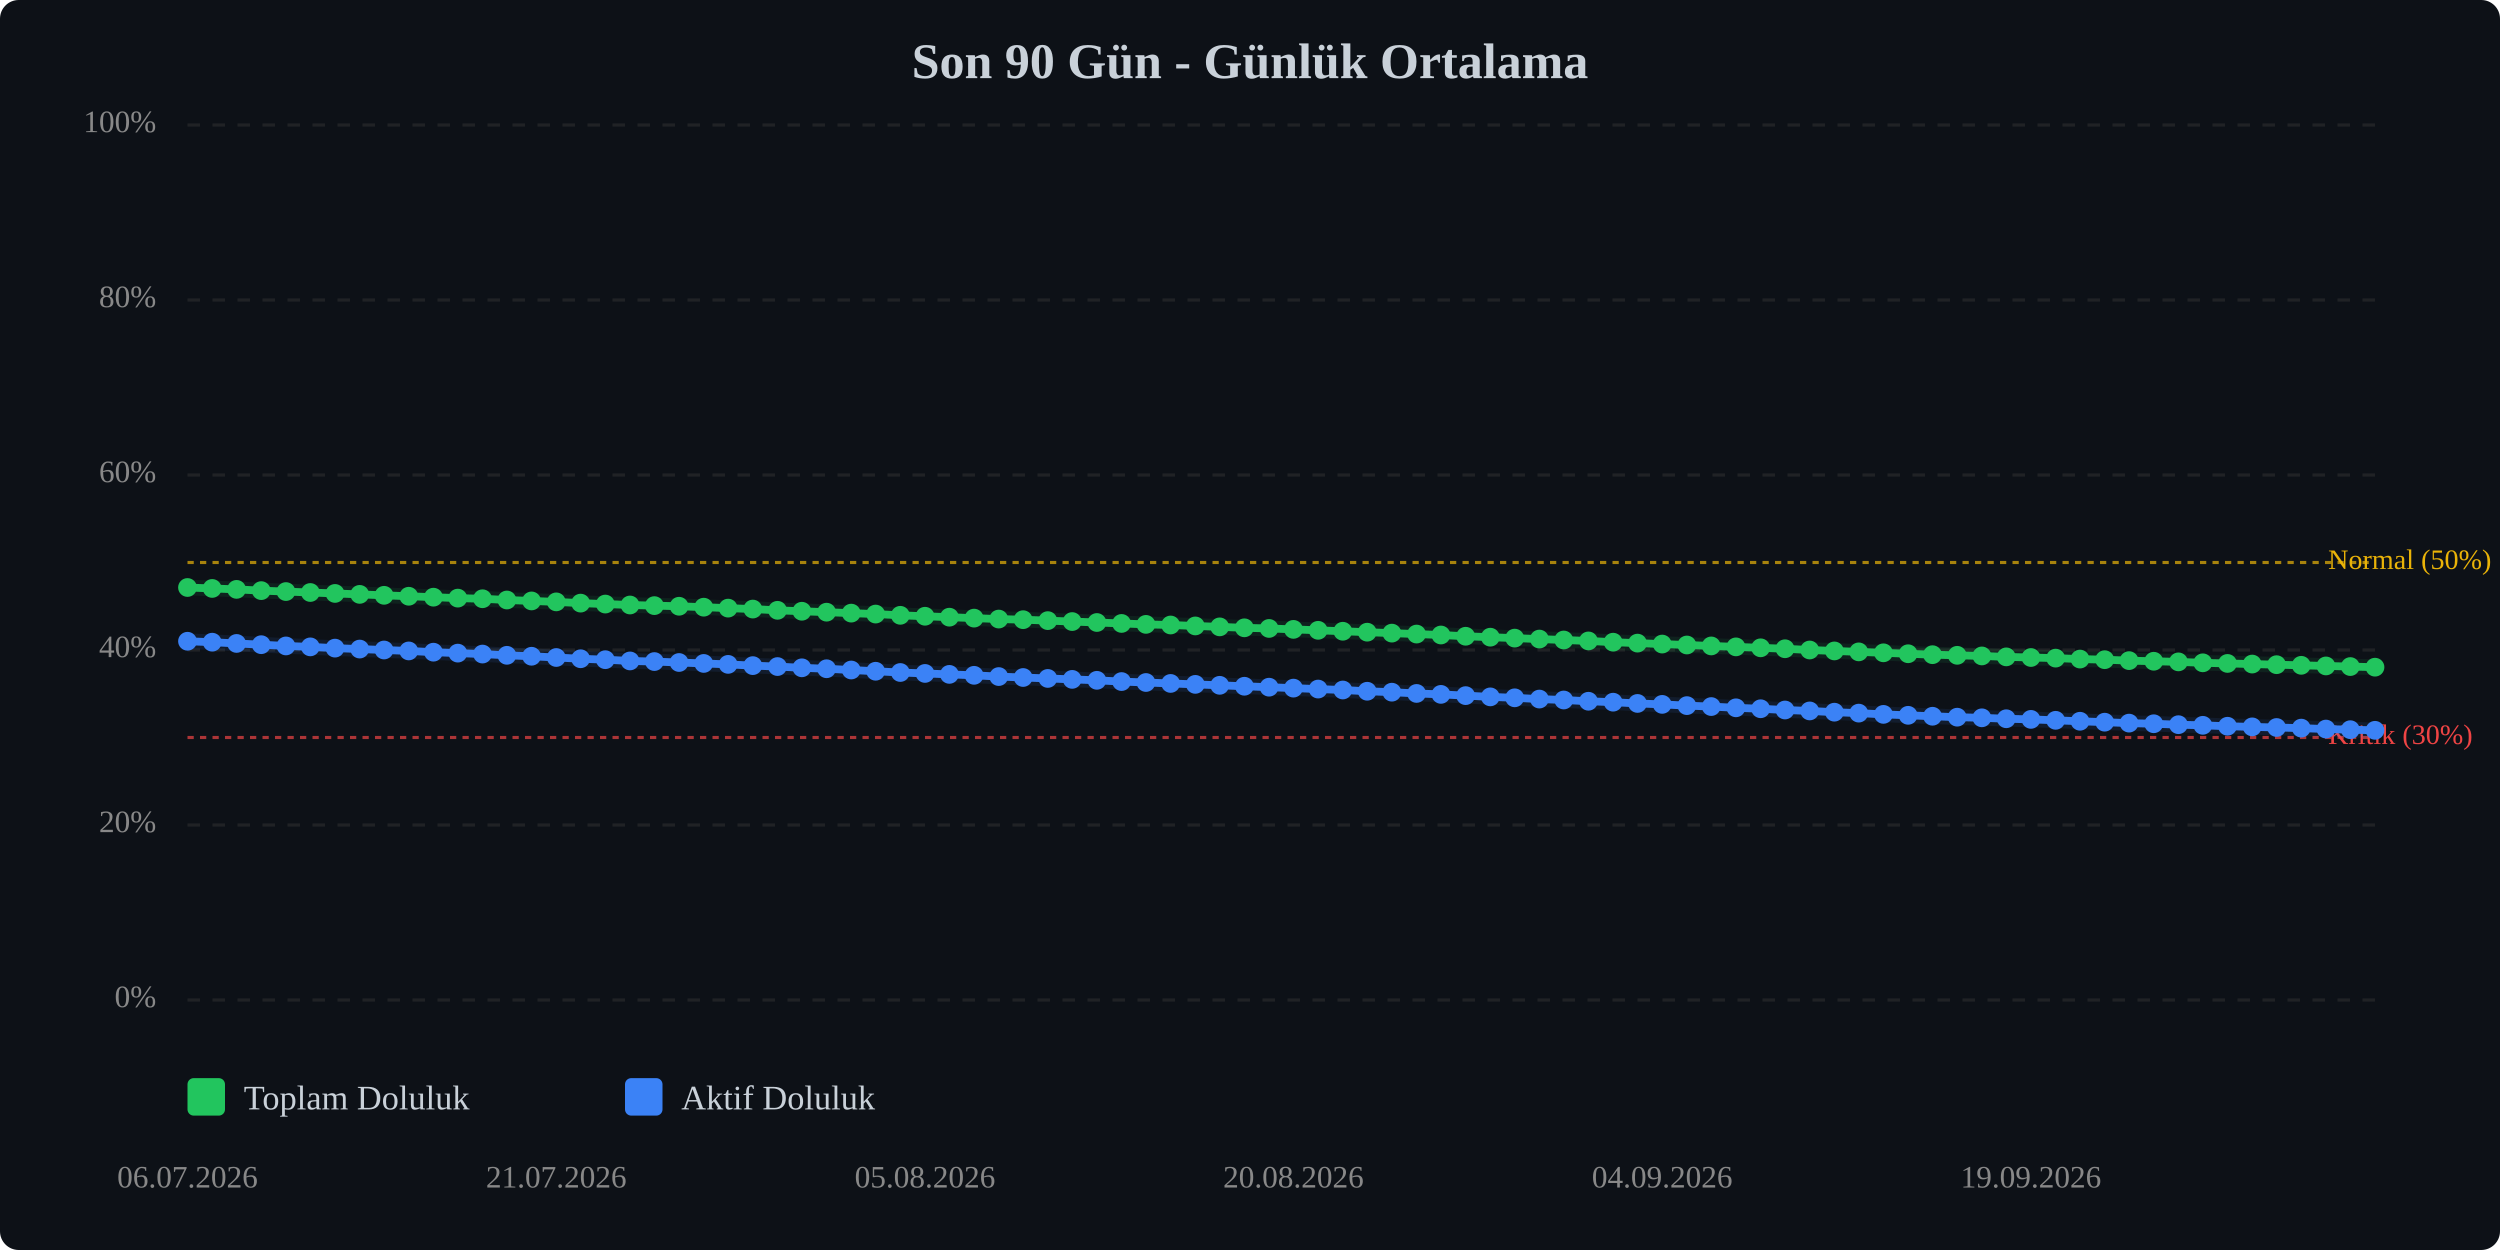
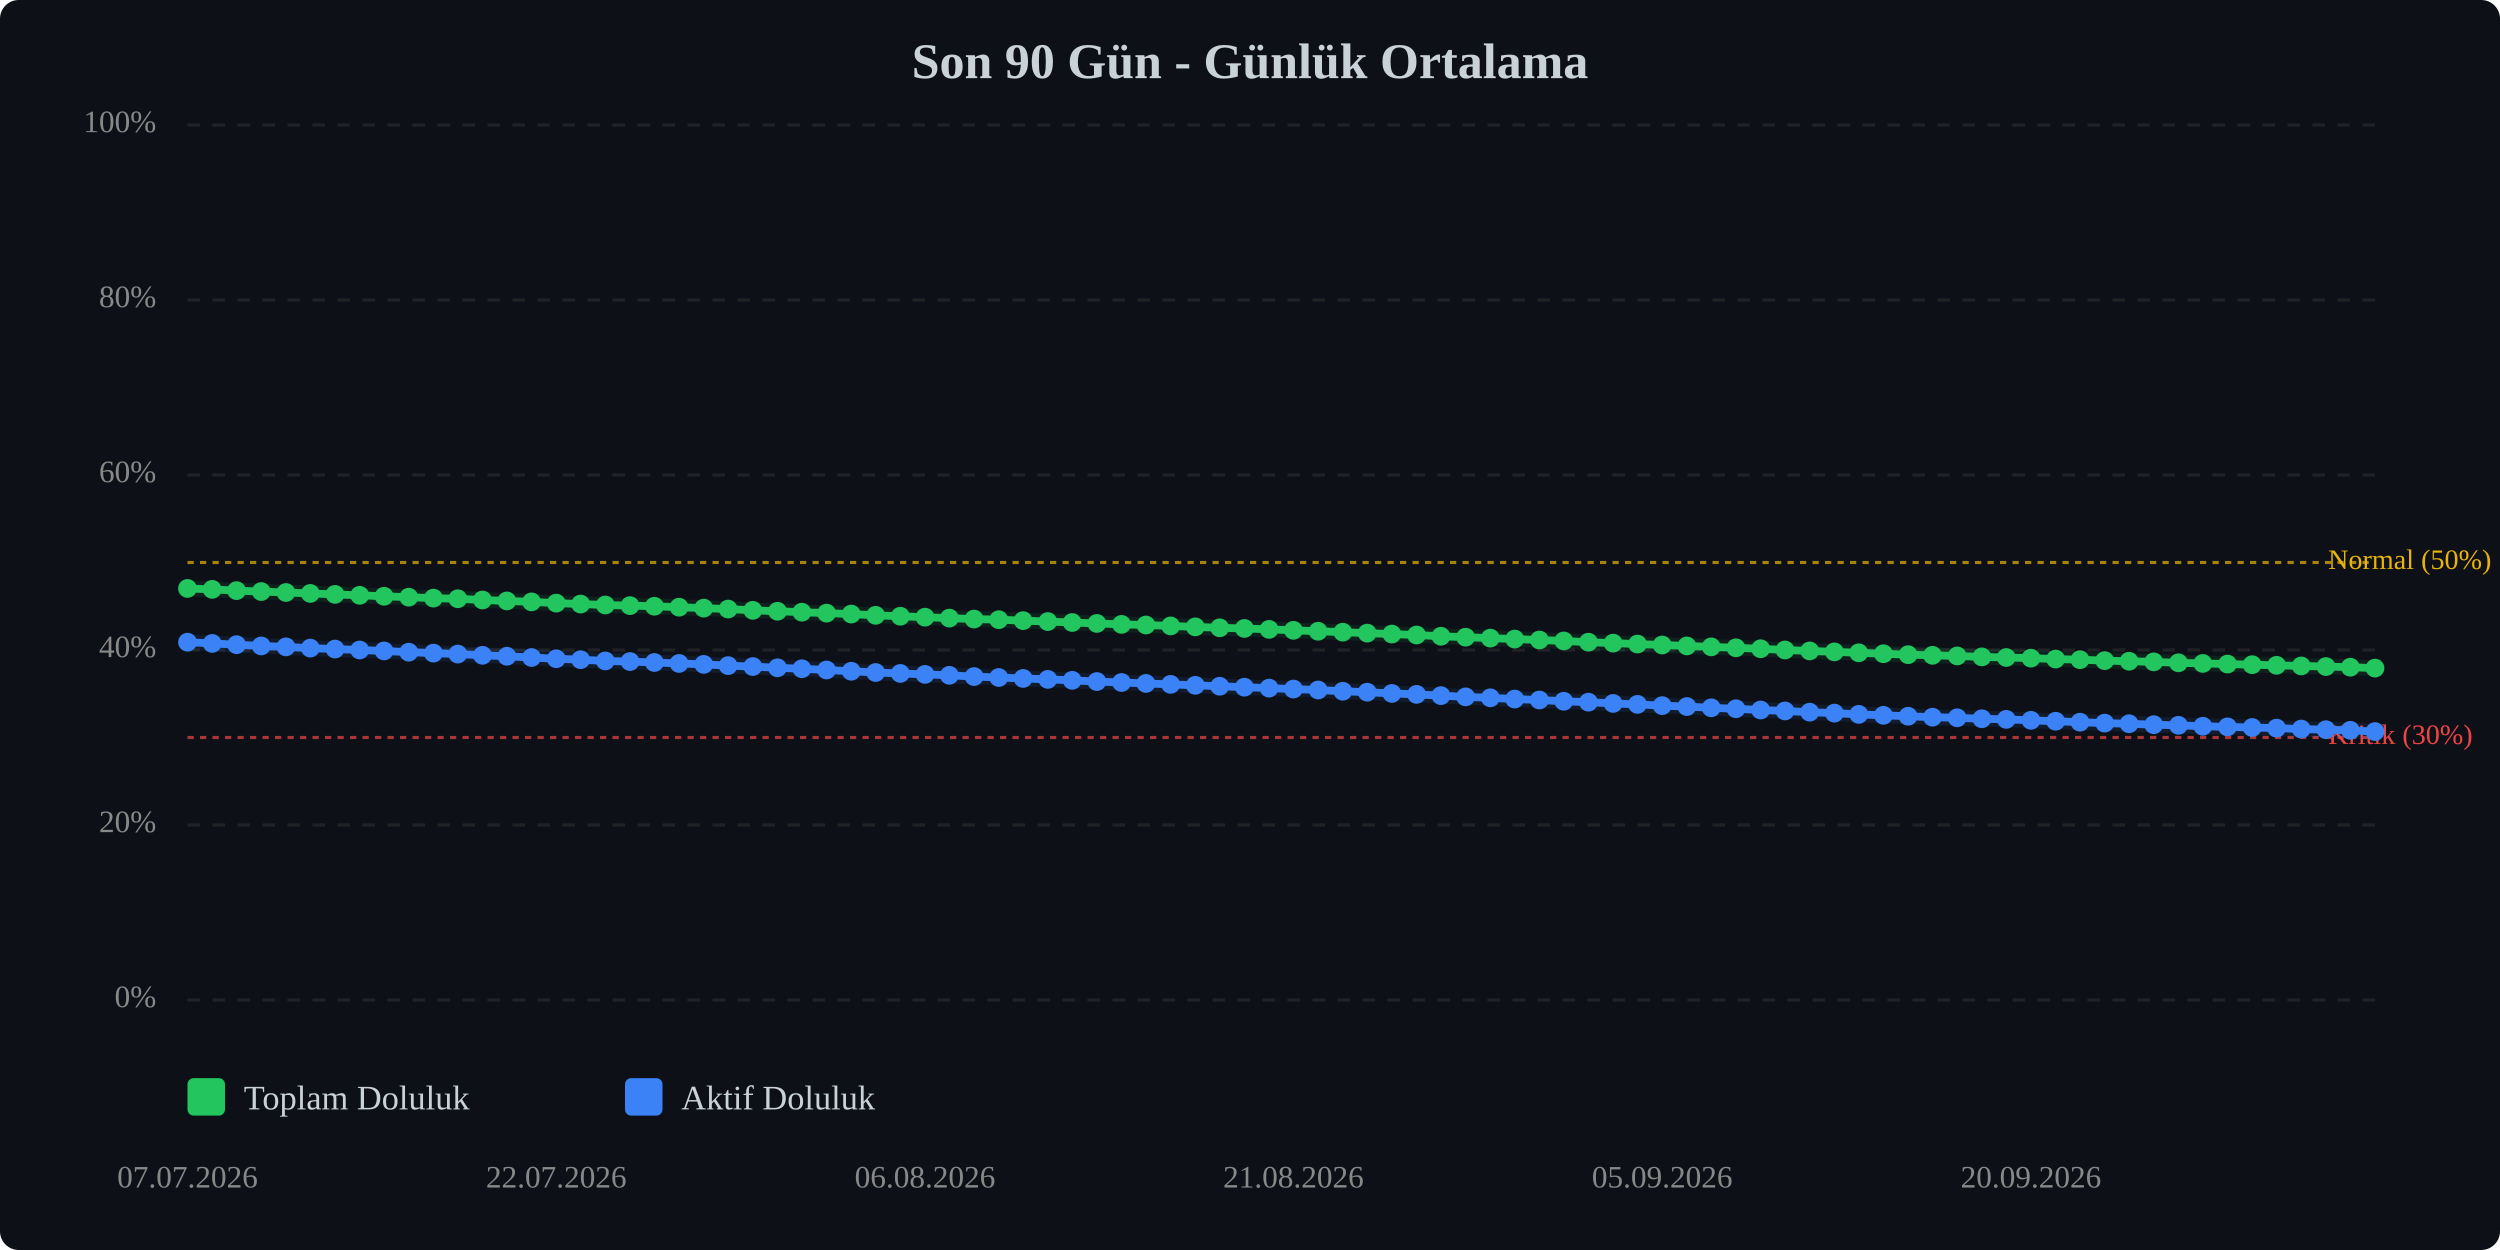
<svg xmlns="http://www.w3.org/2000/svg" viewBox="0 0 800 400" width="100%" style="max-width:800px;">
  <rect width="800" height="400" fill="#0d1117" rx="6" />
  <text x="400.0" y="25" text-anchor="middle" font-size="16" font-weight="bold" fill="#c9d1d9">Son 90 Gün - Günlük Ortalama</text>
  <line x1="60" y1="320.0" x2="760" y2="320.0" stroke="#333" stroke-width="1" stroke-dasharray="4,4" opacity="0.5" />
  <text x="50" y="320.0" text-anchor="end" dominant-baseline="middle" font-size="10" fill="#888">0%</text>
  <line x1="60" y1="264.0" x2="760" y2="264.0" stroke="#333" stroke-width="1" stroke-dasharray="4,4" opacity="0.5" />
  <text x="50" y="264.0" text-anchor="end" dominant-baseline="middle" font-size="10" fill="#888">20%</text>
  <line x1="60" y1="208.0" x2="760" y2="208.0" stroke="#333" stroke-width="1" stroke-dasharray="4,4" opacity="0.5" />
  <text x="50" y="208.0" text-anchor="end" dominant-baseline="middle" font-size="10" fill="#888">40%</text>
  <line x1="60" y1="152.0" x2="760" y2="152.0" stroke="#333" stroke-width="1" stroke-dasharray="4,4" opacity="0.5" />
  <text x="50" y="152.0" text-anchor="end" dominant-baseline="middle" font-size="10" fill="#888">60%</text>
  <line x1="60" y1="96.0" x2="760" y2="96.0" stroke="#333" stroke-width="1" stroke-dasharray="4,4" opacity="0.5" />
  <text x="50" y="96.0" text-anchor="end" dominant-baseline="middle" font-size="10" fill="#888">80%</text>
  <line x1="60" y1="40.0" x2="760" y2="40.0" stroke="#333" stroke-width="1" stroke-dasharray="4,4" opacity="0.5" />
  <text x="50" y="40.0" text-anchor="end" dominant-baseline="middle" font-size="10" fill="#888">100%</text>
  <line x1="60" y1="236.0" x2="760" y2="236.0" stroke="#ef4444" stroke-width="1" stroke-dasharray="2,2" opacity="0.7" />
  <text x="745" y="236.0" dominant-baseline="middle" font-size="9" fill="#ef4444">Kritik (30%)</text>
  <line x1="60" y1="180.0" x2="760" y2="180.0" stroke="#eab308" stroke-width="1" stroke-dasharray="2,2" opacity="0.7" />
  <text x="745" y="180.0" dominant-baseline="middle" font-size="9" fill="#eab308">Normal (50%)</text>
-   <polyline points="60.0,188.0 67.9,188.3 75.7,188.6 83.6,189.0 91.5,189.3 99.3,189.6 107.2,189.9 115.1,190.2 122.9,190.5 130.8,190.8 138.7,191.1 146.5,191.4 154.4,191.6 162.2,192.0 170.1,192.3 178.0,192.6 185.8,193.0 193.7,193.3 201.6,193.6 209.4,193.8 217.3,194.0 225.2,194.3 233.0,194.6 240.9,194.9 248.8,195.3 256.6,195.6 264.5,195.9 272.4,196.2 280.2,196.5 288.1,196.9 296.0,197.2 303.8,197.5 311.7,197.8 319.6,198.1 327.4,198.3 335.3,198.6 343.1,198.9 351.0,199.2 358.9,199.5 366.7,199.8 374.6,200.0 382.5,200.3 390.3,200.6 398.2,200.9 406.1,201.1 413.9,201.4 421.8,201.7 429.7,202.0 437.5,202.3 445.4,202.6 453.3,202.9 461.1,203.2 469.0,203.6 476.9,203.9 484.7,204.2 492.6,204.5 500.4,204.8 508.3,205.1 516.2,205.5 524.0,205.8 531.9,206.1 539.8,206.4 547.6,206.7 555.5,207.0 563.4,207.3 571.2,207.6 579.1,208.0 587.0,208.3 594.8,208.6 602.7,208.9 610.6,209.2 618.4,209.5 626.3,209.7 634.2,209.9 642.0,210.2 649.9,210.4 657.8,210.6 665.6,210.9 673.5,211.1 681.3,211.4 689.2,211.6 697.1,211.8 704.9,212.1 712.8,212.3 720.7,212.5 728.5,212.7 736.4,212.9 744.3,213.1 752.1,213.3 760.0,213.5" fill="none" stroke="#22c55e" stroke-width="2.5" stroke-linecap="round" stroke-linejoin="round" />
-   <polyline points="60.0,188.0 67.9,188.3 75.7,188.6 83.6,189.0 91.5,189.3 99.3,189.6 107.2,189.9 115.1,190.2 122.9,190.5 130.8,190.8 138.7,191.1 146.5,191.4 154.4,191.6 162.2,192.0 170.1,192.3 178.0,192.6 185.8,193.0 193.7,193.3 201.6,193.6 209.4,193.8 217.3,194.0 225.2,194.3 233.0,194.6 240.9,194.9 248.8,195.3 256.6,195.6 264.5,195.9 272.4,196.2 280.2,196.5 288.1,196.9 296.0,197.2 303.8,197.5 311.7,197.8 319.6,198.1 327.4,198.3 335.3,198.6 343.1,198.9 351.0,199.2 358.9,199.5 366.7,199.8 374.6,200.0 382.5,200.3 390.3,200.6 398.2,200.9 406.1,201.1 413.9,201.4 421.8,201.7 429.7,202.0 437.5,202.3 445.4,202.6 453.3,202.9 461.1,203.2 469.0,203.6 476.9,203.9 484.7,204.2 492.6,204.5 500.4,204.8 508.3,205.1 516.2,205.5 524.0,205.8 531.9,206.1 539.8,206.4 547.6,206.7 555.5,207.0 563.4,207.3 571.2,207.6 579.1,208.0 587.0,208.3 594.8,208.6 602.7,208.9 610.6,209.2 618.4,209.5 626.3,209.7 634.2,209.9 642.0,210.2 649.9,210.4 657.8,210.6 665.6,210.9 673.5,211.1 681.3,211.4 689.2,211.6 697.1,211.8 704.9,212.1 712.8,212.3 720.7,212.5 728.5,212.7 736.4,212.9 744.3,213.1 752.1,213.3 760.0,213.5" fill="none" stroke="#22c55e" stroke-width="5" opacity="0.1" stroke-linecap="round" stroke-linejoin="round" />
-   <polyline points="60.0,205.2 67.9,205.5 75.7,205.9 83.6,206.3 91.5,206.7 99.3,207.0 107.2,207.4 115.1,207.7 122.9,208.0 130.8,208.3 138.7,208.7 146.5,209.0 154.4,209.3 162.2,209.7 170.1,210.0 178.0,210.4 185.8,210.8 193.7,211.1 201.6,211.5 209.4,211.7 217.3,212.0 225.2,212.3 233.0,212.6 240.9,213.0 248.8,213.3 256.6,213.7 264.5,214.0 272.4,214.4 280.2,214.8 288.1,215.2 296.0,215.5 303.8,215.8 311.7,216.1 319.6,216.5 327.4,216.8 335.3,217.1 343.1,217.4 351.0,217.7 358.9,218.1 366.7,218.4 374.6,218.7 382.5,219.0 390.3,219.3 398.2,219.6 406.1,219.9 413.9,220.2 421.8,220.5 429.7,220.8 437.5,221.2 445.4,221.5 453.3,221.9 461.1,222.2 469.0,222.6 476.9,223.0 484.7,223.3 492.6,223.7 500.4,224.0 508.3,224.4 516.2,224.7 524.0,225.1 531.9,225.4 539.8,225.8 547.6,226.1 555.5,226.5 563.4,226.8 571.2,227.2 579.1,227.5 587.0,227.9 594.8,228.2 602.7,228.6 610.6,228.9 618.4,229.2 626.3,229.5 634.2,229.7 642.0,230.0 649.9,230.2 657.8,230.5 665.6,230.8 673.5,231.1 681.3,231.4 689.2,231.6 697.1,231.9 704.9,232.1 712.8,232.4 720.7,232.6 728.5,232.8 736.4,233.0 744.3,233.3 752.1,233.5 760.0,233.7" fill="none" stroke="#3b82f6" stroke-width="2.5" stroke-linecap="round" stroke-linejoin="round" />
-   <polyline points="60.0,205.2 67.9,205.5 75.7,205.9 83.6,206.3 91.5,206.7 99.3,207.0 107.2,207.4 115.1,207.7 122.9,208.0 130.8,208.3 138.7,208.7 146.5,209.0 154.4,209.3 162.2,209.7 170.1,210.0 178.0,210.4 185.8,210.8 193.7,211.1 201.6,211.5 209.4,211.7 217.3,212.0 225.2,212.3 233.0,212.6 240.9,213.0 248.8,213.3 256.6,213.7 264.5,214.0 272.4,214.4 280.2,214.8 288.1,215.2 296.0,215.5 303.8,215.8 311.7,216.1 319.6,216.5 327.4,216.8 335.3,217.1 343.1,217.4 351.0,217.7 358.9,218.1 366.7,218.4 374.6,218.7 382.5,219.0 390.3,219.3 398.2,219.6 406.1,219.9 413.9,220.2 421.8,220.5 429.7,220.8 437.5,221.2 445.4,221.5 453.3,221.9 461.1,222.2 469.0,222.6 476.9,223.0 484.7,223.3 492.6,223.7 500.4,224.0 508.3,224.4 516.2,224.7 524.0,225.1 531.9,225.4 539.8,225.8 547.6,226.1 555.5,226.5 563.4,226.8 571.2,227.2 579.1,227.5 587.0,227.9 594.8,228.2 602.7,228.6 610.6,228.9 618.4,229.2 626.3,229.5 634.2,229.7 642.0,230.0 649.9,230.2 657.8,230.5 665.6,230.8 673.5,231.1 681.3,231.4 689.2,231.6 697.1,231.9 704.9,232.1 712.8,232.4 720.7,232.6 728.5,232.8 736.4,233.0 744.3,233.3 752.1,233.5 760.0,233.7" fill="none" stroke="#3b82f6" stroke-width="5" opacity="0.1" stroke-linecap="round" stroke-linejoin="round" />
-   <circle cx="60.0" cy="188.0" r="3" fill="#22c55e" />
-   <circle cx="67.9" cy="188.3" r="3" fill="#22c55e" />
-   <circle cx="75.7" cy="188.6" r="3" fill="#22c55e" />
-   <circle cx="83.6" cy="189.0" r="3" fill="#22c55e" />
-   <circle cx="91.5" cy="189.3" r="3" fill="#22c55e" />
-   <circle cx="99.3" cy="189.6" r="3" fill="#22c55e" />
-   <circle cx="107.2" cy="189.9" r="3" fill="#22c55e" />
-   <circle cx="115.1" cy="190.2" r="3" fill="#22c55e" />
-   <circle cx="122.9" cy="190.5" r="3" fill="#22c55e" />
-   <circle cx="130.8" cy="190.8" r="3" fill="#22c55e" />
-   <circle cx="138.7" cy="191.1" r="3" fill="#22c55e" />
-   <circle cx="146.5" cy="191.4" r="3" fill="#22c55e" />
-   <circle cx="154.4" cy="191.6" r="3" fill="#22c55e" />
-   <circle cx="162.2" cy="192.0" r="3" fill="#22c55e" />
-   <circle cx="170.1" cy="192.3" r="3" fill="#22c55e" />
-   <circle cx="178.0" cy="192.6" r="3" fill="#22c55e" />
-   <circle cx="185.8" cy="193.0" r="3" fill="#22c55e" />
-   <circle cx="193.7" cy="193.3" r="3" fill="#22c55e" />
-   <circle cx="201.6" cy="193.6" r="3" fill="#22c55e" />
-   <circle cx="209.4" cy="193.8" r="3" fill="#22c55e" />
-   <circle cx="217.3" cy="194.0" r="3" fill="#22c55e" />
-   <circle cx="225.2" cy="194.3" r="3" fill="#22c55e" />
-   <circle cx="233.0" cy="194.6" r="3" fill="#22c55e" />
-   <circle cx="240.9" cy="194.9" r="3" fill="#22c55e" />
-   <circle cx="248.8" cy="195.3" r="3" fill="#22c55e" />
-   <circle cx="256.6" cy="195.6" r="3" fill="#22c55e" />
-   <circle cx="264.5" cy="195.9" r="3" fill="#22c55e" />
-   <circle cx="272.4" cy="196.2" r="3" fill="#22c55e" />
-   <circle cx="280.2" cy="196.5" r="3" fill="#22c55e" />
-   <circle cx="288.1" cy="196.9" r="3" fill="#22c55e" />
-   <circle cx="296.0" cy="197.2" r="3" fill="#22c55e" />
-   <circle cx="303.8" cy="197.5" r="3" fill="#22c55e" />
-   <circle cx="311.7" cy="197.8" r="3" fill="#22c55e" />
-   <circle cx="319.6" cy="198.1" r="3" fill="#22c55e" />
-   <circle cx="327.4" cy="198.3" r="3" fill="#22c55e" />
-   <circle cx="335.3" cy="198.6" r="3" fill="#22c55e" />
-   <circle cx="343.1" cy="198.9" r="3" fill="#22c55e" />
-   <circle cx="351.0" cy="199.2" r="3" fill="#22c55e" />
-   <circle cx="358.9" cy="199.5" r="3" fill="#22c55e" />
-   <circle cx="366.7" cy="199.8" r="3" fill="#22c55e" />
-   <circle cx="374.6" cy="200.0" r="3" fill="#22c55e" />
-   <circle cx="382.5" cy="200.3" r="3" fill="#22c55e" />
-   <circle cx="390.3" cy="200.6" r="3" fill="#22c55e" />
-   <circle cx="398.2" cy="200.9" r="3" fill="#22c55e" />
-   <circle cx="406.1" cy="201.1" r="3" fill="#22c55e" />
-   <circle cx="413.9" cy="201.4" r="3" fill="#22c55e" />
-   <circle cx="421.8" cy="201.7" r="3" fill="#22c55e" />
-   <circle cx="429.7" cy="202.0" r="3" fill="#22c55e" />
-   <circle cx="437.5" cy="202.3" r="3" fill="#22c55e" />
-   <circle cx="445.4" cy="202.6" r="3" fill="#22c55e" />
-   <circle cx="453.3" cy="202.9" r="3" fill="#22c55e" />
-   <circle cx="461.1" cy="203.2" r="3" fill="#22c55e" />
-   <circle cx="469.0" cy="203.6" r="3" fill="#22c55e" />
-   <circle cx="476.9" cy="203.9" r="3" fill="#22c55e" />
-   <circle cx="484.7" cy="204.2" r="3" fill="#22c55e" />
-   <circle cx="492.6" cy="204.5" r="3" fill="#22c55e" />
-   <circle cx="500.4" cy="204.8" r="3" fill="#22c55e" />
-   <circle cx="508.3" cy="205.1" r="3" fill="#22c55e" />
-   <circle cx="516.2" cy="205.5" r="3" fill="#22c55e" />
-   <circle cx="524.0" cy="205.8" r="3" fill="#22c55e" />
-   <circle cx="531.9" cy="206.1" r="3" fill="#22c55e" />
-   <circle cx="539.8" cy="206.4" r="3" fill="#22c55e" />
-   <circle cx="547.6" cy="206.7" r="3" fill="#22c55e" />
-   <circle cx="555.5" cy="207.0" r="3" fill="#22c55e" />
-   <circle cx="563.4" cy="207.3" r="3" fill="#22c55e" />
-   <circle cx="571.2" cy="207.6" r="3" fill="#22c55e" />
-   <circle cx="579.1" cy="208.0" r="3" fill="#22c55e" />
-   <circle cx="587.0" cy="208.3" r="3" fill="#22c55e" />
-   <circle cx="594.8" cy="208.6" r="3" fill="#22c55e" />
-   <circle cx="602.7" cy="208.9" r="3" fill="#22c55e" />
-   <circle cx="610.6" cy="209.2" r="3" fill="#22c55e" />
-   <circle cx="618.4" cy="209.5" r="3" fill="#22c55e" />
-   <circle cx="626.3" cy="209.7" r="3" fill="#22c55e" />
-   <circle cx="634.2" cy="209.9" r="3" fill="#22c55e" />
-   <circle cx="642.0" cy="210.2" r="3" fill="#22c55e" />
-   <circle cx="649.9" cy="210.4" r="3" fill="#22c55e" />
-   <circle cx="657.8" cy="210.6" r="3" fill="#22c55e" />
-   <circle cx="665.6" cy="210.9" r="3" fill="#22c55e" />
-   <circle cx="673.5" cy="211.1" r="3" fill="#22c55e" />
-   <circle cx="681.3" cy="211.4" r="3" fill="#22c55e" />
-   <circle cx="689.2" cy="211.6" r="3" fill="#22c55e" />
-   <circle cx="697.1" cy="211.8" r="3" fill="#22c55e" />
-   <circle cx="704.9" cy="212.1" r="3" fill="#22c55e" />
-   <circle cx="712.8" cy="212.3" r="3" fill="#22c55e" />
-   <circle cx="720.7" cy="212.5" r="3" fill="#22c55e" />
-   <circle cx="728.5" cy="212.7" r="3" fill="#22c55e" />
-   <circle cx="736.4" cy="212.9" r="3" fill="#22c55e" />
-   <circle cx="744.3" cy="213.1" r="3" fill="#22c55e" />
-   <circle cx="752.1" cy="213.3" r="3" fill="#22c55e" />
-   <circle cx="760.0" cy="213.5" r="3" fill="#22c55e" />
-   <circle cx="60.0" cy="205.2" r="3" fill="#3b82f6" />
-   <circle cx="67.9" cy="205.5" r="3" fill="#3b82f6" />
-   <circle cx="75.7" cy="205.9" r="3" fill="#3b82f6" />
-   <circle cx="83.6" cy="206.3" r="3" fill="#3b82f6" />
-   <circle cx="91.5" cy="206.7" r="3" fill="#3b82f6" />
-   <circle cx="99.3" cy="207.0" r="3" fill="#3b82f6" />
-   <circle cx="107.2" cy="207.4" r="3" fill="#3b82f6" />
-   <circle cx="115.1" cy="207.7" r="3" fill="#3b82f6" />
-   <circle cx="122.9" cy="208.0" r="3" fill="#3b82f6" />
-   <circle cx="130.8" cy="208.3" r="3" fill="#3b82f6" />
-   <circle cx="138.7" cy="208.7" r="3" fill="#3b82f6" />
-   <circle cx="146.5" cy="209.0" r="3" fill="#3b82f6" />
-   <circle cx="154.4" cy="209.3" r="3" fill="#3b82f6" />
-   <circle cx="162.2" cy="209.7" r="3" fill="#3b82f6" />
-   <circle cx="170.1" cy="210.0" r="3" fill="#3b82f6" />
-   <circle cx="178.0" cy="210.4" r="3" fill="#3b82f6" />
-   <circle cx="185.8" cy="210.8" r="3" fill="#3b82f6" />
-   <circle cx="193.7" cy="211.1" r="3" fill="#3b82f6" />
-   <circle cx="201.6" cy="211.5" r="3" fill="#3b82f6" />
-   <circle cx="209.4" cy="211.7" r="3" fill="#3b82f6" />
-   <circle cx="217.3" cy="212.0" r="3" fill="#3b82f6" />
-   <circle cx="225.2" cy="212.3" r="3" fill="#3b82f6" />
-   <circle cx="233.0" cy="212.6" r="3" fill="#3b82f6" />
-   <circle cx="240.9" cy="213.0" r="3" fill="#3b82f6" />
-   <circle cx="248.8" cy="213.3" r="3" fill="#3b82f6" />
-   <circle cx="256.6" cy="213.7" r="3" fill="#3b82f6" />
-   <circle cx="264.5" cy="214.0" r="3" fill="#3b82f6" />
-   <circle cx="272.4" cy="214.4" r="3" fill="#3b82f6" />
-   <circle cx="280.2" cy="214.8" r="3" fill="#3b82f6" />
-   <circle cx="288.1" cy="215.2" r="3" fill="#3b82f6" />
-   <circle cx="296.0" cy="215.5" r="3" fill="#3b82f6" />
-   <circle cx="303.8" cy="215.8" r="3" fill="#3b82f6" />
-   <circle cx="311.7" cy="216.1" r="3" fill="#3b82f6" />
-   <circle cx="319.6" cy="216.5" r="3" fill="#3b82f6" />
-   <circle cx="327.4" cy="216.8" r="3" fill="#3b82f6" />
-   <circle cx="335.3" cy="217.1" r="3" fill="#3b82f6" />
-   <circle cx="343.1" cy="217.4" r="3" fill="#3b82f6" />
-   <circle cx="351.0" cy="217.7" r="3" fill="#3b82f6" />
-   <circle cx="358.9" cy="218.1" r="3" fill="#3b82f6" />
-   <circle cx="366.7" cy="218.4" r="3" fill="#3b82f6" />
-   <circle cx="374.6" cy="218.7" r="3" fill="#3b82f6" />
-   <circle cx="382.5" cy="219.0" r="3" fill="#3b82f6" />
-   <circle cx="390.3" cy="219.3" r="3" fill="#3b82f6" />
-   <circle cx="398.2" cy="219.6" r="3" fill="#3b82f6" />
-   <circle cx="406.1" cy="219.9" r="3" fill="#3b82f6" />
-   <circle cx="413.9" cy="220.2" r="3" fill="#3b82f6" />
-   <circle cx="421.8" cy="220.5" r="3" fill="#3b82f6" />
-   <circle cx="429.7" cy="220.8" r="3" fill="#3b82f6" />
-   <circle cx="437.5" cy="221.2" r="3" fill="#3b82f6" />
-   <circle cx="445.4" cy="221.5" r="3" fill="#3b82f6" />
-   <circle cx="453.3" cy="221.9" r="3" fill="#3b82f6" />
-   <circle cx="461.1" cy="222.2" r="3" fill="#3b82f6" />
-   <circle cx="469.0" cy="222.6" r="3" fill="#3b82f6" />
-   <circle cx="476.9" cy="223.0" r="3" fill="#3b82f6" />
-   <circle cx="484.7" cy="223.3" r="3" fill="#3b82f6" />
-   <circle cx="492.6" cy="223.7" r="3" fill="#3b82f6" />
-   <circle cx="500.4" cy="224.0" r="3" fill="#3b82f6" />
-   <circle cx="508.3" cy="224.4" r="3" fill="#3b82f6" />
-   <circle cx="516.2" cy="224.7" r="3" fill="#3b82f6" />
-   <circle cx="524.0" cy="225.1" r="3" fill="#3b82f6" />
-   <circle cx="531.9" cy="225.4" r="3" fill="#3b82f6" />
-   <circle cx="539.8" cy="225.8" r="3" fill="#3b82f6" />
-   <circle cx="547.6" cy="226.1" r="3" fill="#3b82f6" />
-   <circle cx="555.5" cy="226.5" r="3" fill="#3b82f6" />
-   <circle cx="563.4" cy="226.8" r="3" fill="#3b82f6" />
-   <circle cx="571.2" cy="227.2" r="3" fill="#3b82f6" />
-   <circle cx="579.1" cy="227.5" r="3" fill="#3b82f6" />
-   <circle cx="587.0" cy="227.9" r="3" fill="#3b82f6" />
-   <circle cx="594.8" cy="228.2" r="3" fill="#3b82f6" />
-   <circle cx="602.7" cy="228.6" r="3" fill="#3b82f6" />
-   <circle cx="610.6" cy="228.9" r="3" fill="#3b82f6" />
-   <circle cx="618.4" cy="229.2" r="3" fill="#3b82f6" />
-   <circle cx="626.3" cy="229.5" r="3" fill="#3b82f6" />
-   <circle cx="634.2" cy="229.7" r="3" fill="#3b82f6" />
-   <circle cx="642.0" cy="230.0" r="3" fill="#3b82f6" />
-   <circle cx="649.9" cy="230.2" r="3" fill="#3b82f6" />
-   <circle cx="657.8" cy="230.5" r="3" fill="#3b82f6" />
-   <circle cx="665.6" cy="230.8" r="3" fill="#3b82f6" />
-   <circle cx="673.5" cy="231.1" r="3" fill="#3b82f6" />
-   <circle cx="681.3" cy="231.4" r="3" fill="#3b82f6" />
-   <circle cx="689.2" cy="231.6" r="3" fill="#3b82f6" />
-   <circle cx="697.1" cy="231.9" r="3" fill="#3b82f6" />
-   <circle cx="704.9" cy="232.1" r="3" fill="#3b82f6" />
-   <circle cx="712.8" cy="232.4" r="3" fill="#3b82f6" />
-   <circle cx="720.7" cy="232.6" r="3" fill="#3b82f6" />
-   <circle cx="728.5" cy="232.8" r="3" fill="#3b82f6" />
-   <circle cx="736.4" cy="233.0" r="3" fill="#3b82f6" />
-   <circle cx="744.3" cy="233.3" r="3" fill="#3b82f6" />
-   <circle cx="752.1" cy="233.5" r="3" fill="#3b82f6" />
-   <circle cx="760.0" cy="233.7" r="3" fill="#3b82f6" />
-   <text x="60.0" y="380" text-anchor="middle" font-size="10" fill="#888">06.07.2026</text>
-   <text x="178.0" y="380" text-anchor="middle" font-size="10" fill="#888">21.07.2026</text>
-   <text x="296.0" y="380" text-anchor="middle" font-size="10" fill="#888">05.08.2026</text>
-   <text x="413.9" y="380" text-anchor="middle" font-size="10" fill="#888">20.08.2026</text>
-   <text x="531.9" y="380" text-anchor="middle" font-size="10" fill="#888">04.09.2026</text>
-   <text x="649.9" y="380" text-anchor="middle" font-size="10" fill="#888">19.09.2026</text>
+   <polyline points="60.0,188.3 67.9,188.6 75.7,189.0 83.6,189.3 91.5,189.6 99.3,189.9 107.2,190.2 115.1,190.5 122.9,190.8 130.8,191.1 138.7,191.4 146.5,191.6 154.4,192.0 162.2,192.3 170.1,192.6 178.0,193.0 185.8,193.3 193.7,193.6 201.6,193.8 209.4,194.0 217.3,194.3 225.2,194.6 233.0,194.9 240.9,195.3 248.8,195.6 256.6,195.9 264.5,196.2 272.4,196.5 280.2,196.9 288.1,197.2 296.0,197.5 303.8,197.8 311.7,198.1 319.6,198.3 327.4,198.6 335.3,198.9 343.1,199.2 351.0,199.5 358.9,199.8 366.7,200.0 374.6,200.3 382.5,200.6 390.3,200.9 398.2,201.1 406.1,201.4 413.9,201.7 421.8,202.0 429.7,202.3 437.5,202.6 445.4,202.9 453.3,203.2 461.1,203.6 469.0,203.9 476.9,204.2 484.7,204.5 492.6,204.8 500.4,205.1 508.3,205.5 516.2,205.8 524.0,206.1 531.9,206.4 539.8,206.7 547.6,207.0 555.5,207.3 563.4,207.6 571.2,208.0 579.1,208.3 587.0,208.6 594.8,208.9 602.7,209.2 610.6,209.5 618.4,209.7 626.3,209.9 634.2,210.2 642.0,210.4 649.9,210.6 657.8,210.9 665.6,211.1 673.5,211.4 681.3,211.6 689.2,211.8 697.1,212.1 704.9,212.3 712.8,212.5 720.7,212.7 728.5,212.9 736.4,213.1 744.3,213.3 752.1,213.5 760.0,213.8" fill="none" stroke="#22c55e" stroke-width="2.5" stroke-linecap="round" stroke-linejoin="round" />
+   <polyline points="60.0,188.3 67.9,188.6 75.7,189.0 83.6,189.3 91.5,189.6 99.3,189.9 107.2,190.2 115.1,190.5 122.9,190.8 130.8,191.1 138.7,191.4 146.5,191.6 154.4,192.0 162.2,192.3 170.1,192.6 178.0,193.0 185.8,193.3 193.7,193.6 201.6,193.8 209.4,194.0 217.3,194.3 225.2,194.6 233.0,194.9 240.9,195.3 248.8,195.6 256.6,195.9 264.5,196.2 272.4,196.5 280.2,196.9 288.1,197.2 296.0,197.5 303.8,197.8 311.7,198.1 319.6,198.3 327.4,198.6 335.3,198.9 343.1,199.2 351.0,199.5 358.9,199.8 366.7,200.0 374.6,200.3 382.5,200.6 390.3,200.9 398.2,201.1 406.1,201.4 413.9,201.7 421.8,202.0 429.7,202.3 437.5,202.6 445.4,202.9 453.3,203.2 461.1,203.6 469.0,203.9 476.9,204.2 484.7,204.5 492.6,204.8 500.4,205.1 508.3,205.5 516.2,205.8 524.0,206.1 531.9,206.4 539.8,206.7 547.6,207.0 555.5,207.3 563.4,207.6 571.2,208.0 579.1,208.3 587.0,208.6 594.8,208.9 602.7,209.2 610.6,209.5 618.4,209.7 626.3,209.9 634.2,210.2 642.0,210.4 649.9,210.6 657.8,210.9 665.6,211.1 673.5,211.4 681.3,211.6 689.2,211.8 697.1,212.1 704.9,212.3 712.8,212.5 720.7,212.7 728.5,212.9 736.4,213.1 744.3,213.3 752.1,213.5 760.0,213.8" fill="none" stroke="#22c55e" stroke-width="5" opacity="0.1" stroke-linecap="round" stroke-linejoin="round" />
+   <polyline points="60.0,205.5 67.9,205.9 75.7,206.3 83.6,206.7 91.5,207.0 99.3,207.4 107.2,207.7 115.1,208.0 122.9,208.3 130.8,208.7 138.7,209.0 146.5,209.3 154.4,209.7 162.2,210.0 170.1,210.4 178.0,210.8 185.8,211.1 193.7,211.5 201.6,211.7 209.4,212.0 217.3,212.3 225.2,212.6 233.0,213.0 240.9,213.3 248.8,213.7 256.6,214.0 264.5,214.4 272.4,214.8 280.2,215.2 288.1,215.5 296.0,215.8 303.8,216.1 311.7,216.5 319.6,216.8 327.4,217.1 335.3,217.4 343.1,217.7 351.0,218.1 358.9,218.4 366.7,218.7 374.6,219.0 382.5,219.3 390.3,219.6 398.2,219.9 406.1,220.2 413.9,220.5 421.8,220.8 429.7,221.2 437.5,221.5 445.4,221.9 453.3,222.2 461.1,222.6 469.0,223.0 476.9,223.3 484.7,223.7 492.6,224.0 500.4,224.4 508.3,224.7 516.2,225.1 524.0,225.4 531.9,225.8 539.8,226.1 547.6,226.5 555.5,226.8 563.4,227.2 571.2,227.5 579.1,227.9 587.0,228.2 594.8,228.6 602.7,228.9 610.6,229.2 618.4,229.5 626.3,229.7 634.2,230.0 642.0,230.2 649.9,230.5 657.8,230.8 665.6,231.1 673.5,231.4 681.3,231.6 689.2,231.9 697.1,232.1 704.9,232.4 712.8,232.6 720.7,232.8 728.5,233.0 736.4,233.3 744.3,233.5 752.1,233.7 760.0,234.1" fill="none" stroke="#3b82f6" stroke-width="2.5" stroke-linecap="round" stroke-linejoin="round" />
+   <polyline points="60.0,205.5 67.9,205.9 75.7,206.3 83.6,206.7 91.5,207.0 99.3,207.4 107.2,207.7 115.1,208.0 122.9,208.3 130.8,208.7 138.7,209.0 146.5,209.3 154.4,209.7 162.2,210.0 170.1,210.4 178.0,210.8 185.8,211.1 193.7,211.5 201.6,211.7 209.4,212.0 217.3,212.3 225.2,212.6 233.0,213.0 240.9,213.3 248.8,213.7 256.6,214.0 264.5,214.4 272.4,214.8 280.2,215.2 288.1,215.5 296.0,215.8 303.8,216.1 311.7,216.5 319.6,216.8 327.4,217.1 335.3,217.4 343.1,217.7 351.0,218.1 358.9,218.4 366.7,218.7 374.6,219.0 382.5,219.3 390.3,219.6 398.2,219.9 406.1,220.2 413.9,220.5 421.8,220.8 429.7,221.2 437.5,221.5 445.4,221.9 453.3,222.2 461.1,222.6 469.0,223.0 476.9,223.3 484.7,223.7 492.6,224.0 500.4,224.4 508.3,224.7 516.2,225.1 524.0,225.4 531.9,225.8 539.8,226.1 547.6,226.5 555.5,226.8 563.4,227.2 571.2,227.5 579.1,227.9 587.0,228.2 594.8,228.6 602.7,228.9 610.6,229.2 618.4,229.5 626.3,229.7 634.2,230.0 642.0,230.2 649.9,230.5 657.8,230.8 665.6,231.1 673.5,231.4 681.3,231.6 689.2,231.9 697.1,232.1 704.9,232.4 712.8,232.6 720.7,232.8 728.5,233.0 736.4,233.3 744.3,233.5 752.1,233.7 760.0,234.1" fill="none" stroke="#3b82f6" stroke-width="5" opacity="0.1" stroke-linecap="round" stroke-linejoin="round" />
+   <circle cx="60.0" cy="188.3" r="3" fill="#22c55e" />
+   <circle cx="67.9" cy="188.6" r="3" fill="#22c55e" />
+   <circle cx="75.7" cy="189.0" r="3" fill="#22c55e" />
+   <circle cx="83.6" cy="189.3" r="3" fill="#22c55e" />
+   <circle cx="91.5" cy="189.6" r="3" fill="#22c55e" />
+   <circle cx="99.3" cy="189.9" r="3" fill="#22c55e" />
+   <circle cx="107.2" cy="190.2" r="3" fill="#22c55e" />
+   <circle cx="115.1" cy="190.5" r="3" fill="#22c55e" />
+   <circle cx="122.9" cy="190.8" r="3" fill="#22c55e" />
+   <circle cx="130.8" cy="191.1" r="3" fill="#22c55e" />
+   <circle cx="138.7" cy="191.4" r="3" fill="#22c55e" />
+   <circle cx="146.5" cy="191.6" r="3" fill="#22c55e" />
+   <circle cx="154.4" cy="192.0" r="3" fill="#22c55e" />
+   <circle cx="162.2" cy="192.3" r="3" fill="#22c55e" />
+   <circle cx="170.1" cy="192.6" r="3" fill="#22c55e" />
+   <circle cx="178.0" cy="193.0" r="3" fill="#22c55e" />
+   <circle cx="185.8" cy="193.3" r="3" fill="#22c55e" />
+   <circle cx="193.7" cy="193.6" r="3" fill="#22c55e" />
+   <circle cx="201.6" cy="193.8" r="3" fill="#22c55e" />
+   <circle cx="209.4" cy="194.0" r="3" fill="#22c55e" />
+   <circle cx="217.3" cy="194.3" r="3" fill="#22c55e" />
+   <circle cx="225.2" cy="194.6" r="3" fill="#22c55e" />
+   <circle cx="233.0" cy="194.9" r="3" fill="#22c55e" />
+   <circle cx="240.9" cy="195.3" r="3" fill="#22c55e" />
+   <circle cx="248.8" cy="195.6" r="3" fill="#22c55e" />
+   <circle cx="256.6" cy="195.9" r="3" fill="#22c55e" />
+   <circle cx="264.5" cy="196.2" r="3" fill="#22c55e" />
+   <circle cx="272.4" cy="196.5" r="3" fill="#22c55e" />
+   <circle cx="280.2" cy="196.9" r="3" fill="#22c55e" />
+   <circle cx="288.1" cy="197.2" r="3" fill="#22c55e" />
+   <circle cx="296.0" cy="197.5" r="3" fill="#22c55e" />
+   <circle cx="303.8" cy="197.8" r="3" fill="#22c55e" />
+   <circle cx="311.7" cy="198.1" r="3" fill="#22c55e" />
+   <circle cx="319.6" cy="198.3" r="3" fill="#22c55e" />
+   <circle cx="327.4" cy="198.6" r="3" fill="#22c55e" />
+   <circle cx="335.3" cy="198.9" r="3" fill="#22c55e" />
+   <circle cx="343.1" cy="199.2" r="3" fill="#22c55e" />
+   <circle cx="351.0" cy="199.5" r="3" fill="#22c55e" />
+   <circle cx="358.9" cy="199.8" r="3" fill="#22c55e" />
+   <circle cx="366.7" cy="200.0" r="3" fill="#22c55e" />
+   <circle cx="374.6" cy="200.3" r="3" fill="#22c55e" />
+   <circle cx="382.5" cy="200.6" r="3" fill="#22c55e" />
+   <circle cx="390.3" cy="200.9" r="3" fill="#22c55e" />
+   <circle cx="398.2" cy="201.1" r="3" fill="#22c55e" />
+   <circle cx="406.1" cy="201.4" r="3" fill="#22c55e" />
+   <circle cx="413.9" cy="201.7" r="3" fill="#22c55e" />
+   <circle cx="421.8" cy="202.0" r="3" fill="#22c55e" />
+   <circle cx="429.7" cy="202.3" r="3" fill="#22c55e" />
+   <circle cx="437.5" cy="202.6" r="3" fill="#22c55e" />
+   <circle cx="445.4" cy="202.9" r="3" fill="#22c55e" />
+   <circle cx="453.3" cy="203.2" r="3" fill="#22c55e" />
+   <circle cx="461.1" cy="203.6" r="3" fill="#22c55e" />
+   <circle cx="469.0" cy="203.9" r="3" fill="#22c55e" />
+   <circle cx="476.9" cy="204.2" r="3" fill="#22c55e" />
+   <circle cx="484.7" cy="204.5" r="3" fill="#22c55e" />
+   <circle cx="492.6" cy="204.8" r="3" fill="#22c55e" />
+   <circle cx="500.4" cy="205.1" r="3" fill="#22c55e" />
+   <circle cx="508.3" cy="205.5" r="3" fill="#22c55e" />
+   <circle cx="516.2" cy="205.8" r="3" fill="#22c55e" />
+   <circle cx="524.0" cy="206.1" r="3" fill="#22c55e" />
+   <circle cx="531.9" cy="206.4" r="3" fill="#22c55e" />
+   <circle cx="539.8" cy="206.7" r="3" fill="#22c55e" />
+   <circle cx="547.6" cy="207.0" r="3" fill="#22c55e" />
+   <circle cx="555.5" cy="207.3" r="3" fill="#22c55e" />
+   <circle cx="563.4" cy="207.6" r="3" fill="#22c55e" />
+   <circle cx="571.2" cy="208.0" r="3" fill="#22c55e" />
+   <circle cx="579.1" cy="208.3" r="3" fill="#22c55e" />
+   <circle cx="587.0" cy="208.6" r="3" fill="#22c55e" />
+   <circle cx="594.8" cy="208.9" r="3" fill="#22c55e" />
+   <circle cx="602.7" cy="209.2" r="3" fill="#22c55e" />
+   <circle cx="610.6" cy="209.5" r="3" fill="#22c55e" />
+   <circle cx="618.4" cy="209.7" r="3" fill="#22c55e" />
+   <circle cx="626.3" cy="209.9" r="3" fill="#22c55e" />
+   <circle cx="634.2" cy="210.2" r="3" fill="#22c55e" />
+   <circle cx="642.0" cy="210.4" r="3" fill="#22c55e" />
+   <circle cx="649.9" cy="210.6" r="3" fill="#22c55e" />
+   <circle cx="657.8" cy="210.9" r="3" fill="#22c55e" />
+   <circle cx="665.6" cy="211.1" r="3" fill="#22c55e" />
+   <circle cx="673.5" cy="211.4" r="3" fill="#22c55e" />
+   <circle cx="681.3" cy="211.6" r="3" fill="#22c55e" />
+   <circle cx="689.2" cy="211.8" r="3" fill="#22c55e" />
+   <circle cx="697.1" cy="212.1" r="3" fill="#22c55e" />
+   <circle cx="704.9" cy="212.3" r="3" fill="#22c55e" />
+   <circle cx="712.8" cy="212.5" r="3" fill="#22c55e" />
+   <circle cx="720.7" cy="212.7" r="3" fill="#22c55e" />
+   <circle cx="728.5" cy="212.9" r="3" fill="#22c55e" />
+   <circle cx="736.4" cy="213.1" r="3" fill="#22c55e" />
+   <circle cx="744.3" cy="213.3" r="3" fill="#22c55e" />
+   <circle cx="752.1" cy="213.5" r="3" fill="#22c55e" />
+   <circle cx="760.0" cy="213.8" r="3" fill="#22c55e" />
+   <circle cx="60.0" cy="205.5" r="3" fill="#3b82f6" />
+   <circle cx="67.9" cy="205.9" r="3" fill="#3b82f6" />
+   <circle cx="75.7" cy="206.3" r="3" fill="#3b82f6" />
+   <circle cx="83.6" cy="206.7" r="3" fill="#3b82f6" />
+   <circle cx="91.5" cy="207.0" r="3" fill="#3b82f6" />
+   <circle cx="99.3" cy="207.4" r="3" fill="#3b82f6" />
+   <circle cx="107.2" cy="207.7" r="3" fill="#3b82f6" />
+   <circle cx="115.1" cy="208.0" r="3" fill="#3b82f6" />
+   <circle cx="122.9" cy="208.3" r="3" fill="#3b82f6" />
+   <circle cx="130.8" cy="208.7" r="3" fill="#3b82f6" />
+   <circle cx="138.7" cy="209.0" r="3" fill="#3b82f6" />
+   <circle cx="146.5" cy="209.3" r="3" fill="#3b82f6" />
+   <circle cx="154.4" cy="209.7" r="3" fill="#3b82f6" />
+   <circle cx="162.2" cy="210.0" r="3" fill="#3b82f6" />
+   <circle cx="170.1" cy="210.4" r="3" fill="#3b82f6" />
+   <circle cx="178.0" cy="210.8" r="3" fill="#3b82f6" />
+   <circle cx="185.8" cy="211.1" r="3" fill="#3b82f6" />
+   <circle cx="193.7" cy="211.5" r="3" fill="#3b82f6" />
+   <circle cx="201.6" cy="211.7" r="3" fill="#3b82f6" />
+   <circle cx="209.4" cy="212.0" r="3" fill="#3b82f6" />
+   <circle cx="217.3" cy="212.3" r="3" fill="#3b82f6" />
+   <circle cx="225.2" cy="212.6" r="3" fill="#3b82f6" />
+   <circle cx="233.0" cy="213.0" r="3" fill="#3b82f6" />
+   <circle cx="240.9" cy="213.3" r="3" fill="#3b82f6" />
+   <circle cx="248.8" cy="213.7" r="3" fill="#3b82f6" />
+   <circle cx="256.6" cy="214.0" r="3" fill="#3b82f6" />
+   <circle cx="264.5" cy="214.4" r="3" fill="#3b82f6" />
+   <circle cx="272.4" cy="214.8" r="3" fill="#3b82f6" />
+   <circle cx="280.2" cy="215.2" r="3" fill="#3b82f6" />
+   <circle cx="288.1" cy="215.5" r="3" fill="#3b82f6" />
+   <circle cx="296.0" cy="215.8" r="3" fill="#3b82f6" />
+   <circle cx="303.8" cy="216.1" r="3" fill="#3b82f6" />
+   <circle cx="311.7" cy="216.5" r="3" fill="#3b82f6" />
+   <circle cx="319.6" cy="216.8" r="3" fill="#3b82f6" />
+   <circle cx="327.4" cy="217.1" r="3" fill="#3b82f6" />
+   <circle cx="335.3" cy="217.4" r="3" fill="#3b82f6" />
+   <circle cx="343.1" cy="217.7" r="3" fill="#3b82f6" />
+   <circle cx="351.0" cy="218.1" r="3" fill="#3b82f6" />
+   <circle cx="358.9" cy="218.4" r="3" fill="#3b82f6" />
+   <circle cx="366.7" cy="218.7" r="3" fill="#3b82f6" />
+   <circle cx="374.6" cy="219.0" r="3" fill="#3b82f6" />
+   <circle cx="382.5" cy="219.3" r="3" fill="#3b82f6" />
+   <circle cx="390.3" cy="219.6" r="3" fill="#3b82f6" />
+   <circle cx="398.2" cy="219.9" r="3" fill="#3b82f6" />
+   <circle cx="406.1" cy="220.2" r="3" fill="#3b82f6" />
+   <circle cx="413.9" cy="220.5" r="3" fill="#3b82f6" />
+   <circle cx="421.8" cy="220.8" r="3" fill="#3b82f6" />
+   <circle cx="429.7" cy="221.2" r="3" fill="#3b82f6" />
+   <circle cx="437.5" cy="221.5" r="3" fill="#3b82f6" />
+   <circle cx="445.4" cy="221.9" r="3" fill="#3b82f6" />
+   <circle cx="453.3" cy="222.2" r="3" fill="#3b82f6" />
+   <circle cx="461.1" cy="222.6" r="3" fill="#3b82f6" />
+   <circle cx="469.0" cy="223.0" r="3" fill="#3b82f6" />
+   <circle cx="476.9" cy="223.3" r="3" fill="#3b82f6" />
+   <circle cx="484.7" cy="223.7" r="3" fill="#3b82f6" />
+   <circle cx="492.6" cy="224.0" r="3" fill="#3b82f6" />
+   <circle cx="500.4" cy="224.4" r="3" fill="#3b82f6" />
+   <circle cx="508.3" cy="224.7" r="3" fill="#3b82f6" />
+   <circle cx="516.2" cy="225.1" r="3" fill="#3b82f6" />
+   <circle cx="524.0" cy="225.4" r="3" fill="#3b82f6" />
+   <circle cx="531.9" cy="225.8" r="3" fill="#3b82f6" />
+   <circle cx="539.8" cy="226.1" r="3" fill="#3b82f6" />
+   <circle cx="547.6" cy="226.5" r="3" fill="#3b82f6" />
+   <circle cx="555.5" cy="226.8" r="3" fill="#3b82f6" />
+   <circle cx="563.4" cy="227.2" r="3" fill="#3b82f6" />
+   <circle cx="571.2" cy="227.5" r="3" fill="#3b82f6" />
+   <circle cx="579.1" cy="227.9" r="3" fill="#3b82f6" />
+   <circle cx="587.0" cy="228.2" r="3" fill="#3b82f6" />
+   <circle cx="594.8" cy="228.6" r="3" fill="#3b82f6" />
+   <circle cx="602.7" cy="228.9" r="3" fill="#3b82f6" />
+   <circle cx="610.6" cy="229.2" r="3" fill="#3b82f6" />
+   <circle cx="618.4" cy="229.5" r="3" fill="#3b82f6" />
+   <circle cx="626.3" cy="229.7" r="3" fill="#3b82f6" />
+   <circle cx="634.2" cy="230.0" r="3" fill="#3b82f6" />
+   <circle cx="642.0" cy="230.2" r="3" fill="#3b82f6" />
+   <circle cx="649.9" cy="230.5" r="3" fill="#3b82f6" />
+   <circle cx="657.8" cy="230.8" r="3" fill="#3b82f6" />
+   <circle cx="665.6" cy="231.1" r="3" fill="#3b82f6" />
+   <circle cx="673.5" cy="231.4" r="3" fill="#3b82f6" />
+   <circle cx="681.3" cy="231.6" r="3" fill="#3b82f6" />
+   <circle cx="689.2" cy="231.9" r="3" fill="#3b82f6" />
+   <circle cx="697.1" cy="232.1" r="3" fill="#3b82f6" />
+   <circle cx="704.9" cy="232.4" r="3" fill="#3b82f6" />
+   <circle cx="712.8" cy="232.6" r="3" fill="#3b82f6" />
+   <circle cx="720.7" cy="232.8" r="3" fill="#3b82f6" />
+   <circle cx="728.5" cy="233.0" r="3" fill="#3b82f6" />
+   <circle cx="736.4" cy="233.3" r="3" fill="#3b82f6" />
+   <circle cx="744.3" cy="233.5" r="3" fill="#3b82f6" />
+   <circle cx="752.1" cy="233.7" r="3" fill="#3b82f6" />
+   <circle cx="760.0" cy="234.1" r="3" fill="#3b82f6" />
+   <text x="60.0" y="380" text-anchor="middle" font-size="10" fill="#888">07.07.2026</text>
+   <text x="178.0" y="380" text-anchor="middle" font-size="10" fill="#888">22.07.2026</text>
+   <text x="296.0" y="380" text-anchor="middle" font-size="10" fill="#888">06.08.2026</text>
+   <text x="413.9" y="380" text-anchor="middle" font-size="10" fill="#888">21.08.2026</text>
+   <text x="531.9" y="380" text-anchor="middle" font-size="10" fill="#888">05.09.2026</text>
+   <text x="649.9" y="380" text-anchor="middle" font-size="10" fill="#888">20.09.2026</text>
  <g transform="translate(60, 345)">
    <rect x="0" y="0" width="12" height="12" fill="#22c55e" rx="2" />
    <text x="18" y="10" font-size="11" fill="#c9d1d9">Toplam Doluluk</text>
    <rect x="140" y="0" width="12" height="12" fill="#3b82f6" rx="2" />
    <text x="158" y="10" font-size="11" fill="#c9d1d9">Aktif Doluluk</text>
  </g>
</svg>
